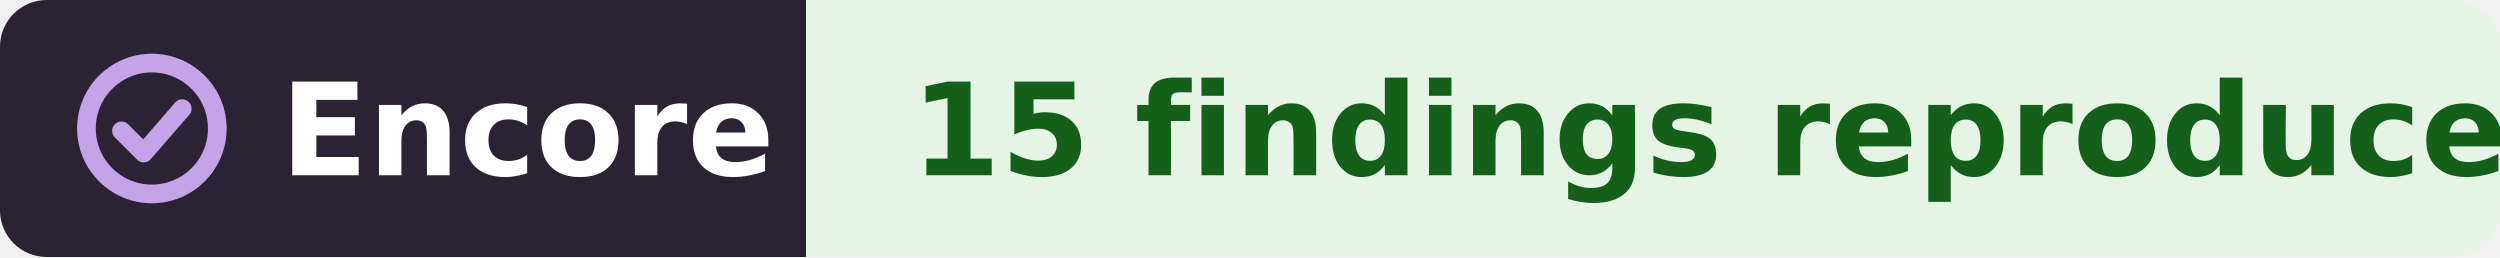
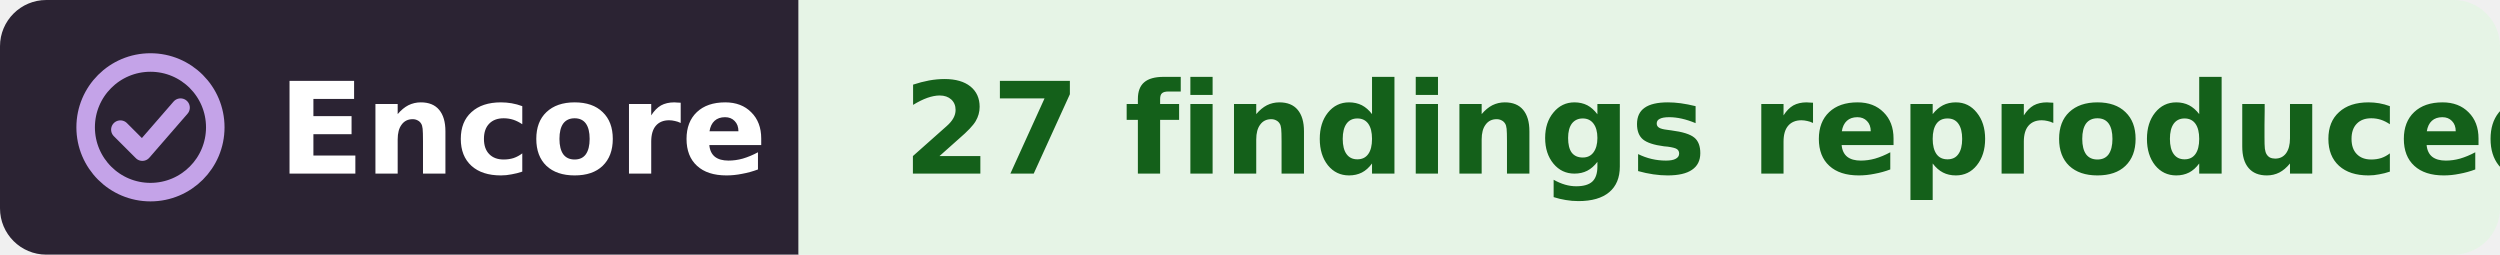
- <svg xmlns="http://www.w3.org/2000/svg" width="214" height="22" viewBox="0 0 214 22" role="img" aria-label="Encore: 15 findings reproduced, from CRCNS:fcx-1">
+ <svg xmlns="http://www.w3.org/2000/svg" width="216" height="22" viewBox="0 0 216 22" role="img" aria-label="Encore: 27 findings reproduced, from CRCNS:fcx-1">
  <clipPath id="r">
-     <rect width="214" height="22" rx="4" />
+     <rect width="216" height="22" rx="4" />
  </clipPath>
  <g clip-path="url(#r)">
    <rect width="69" height="22" fill="#2b2333" />
-     <rect x="69" width="145" height="22" fill="#e6f4e6" />
+     <rect x="69" width="147" height="22" fill="#e6f4e6" />
  </g>
  <g fill="none" stroke="#c4a3e8" stroke-width="1.6" stroke-linecap="round" stroke-linejoin="round">
    <circle cx="13" cy="11" r="5.6" />
    <path d="M10.4 11.2l1.9 1.9 3.3-3.8" />
  </g>
  <g font-family="Verdana,DejaVu Sans,Geneva,sans-serif" font-size="11" font-weight="bold">
    <text x="24" y="15" fill="#fff" textLength="39">Encore</text>
-     <text x="78" y="15" fill="#14601a" textLength="127">15 findings reproduced</text>
+     <text x="78" y="15" fill="#14601a" textLength="129">27 findings reproduced</text>
  </g>
</svg>
